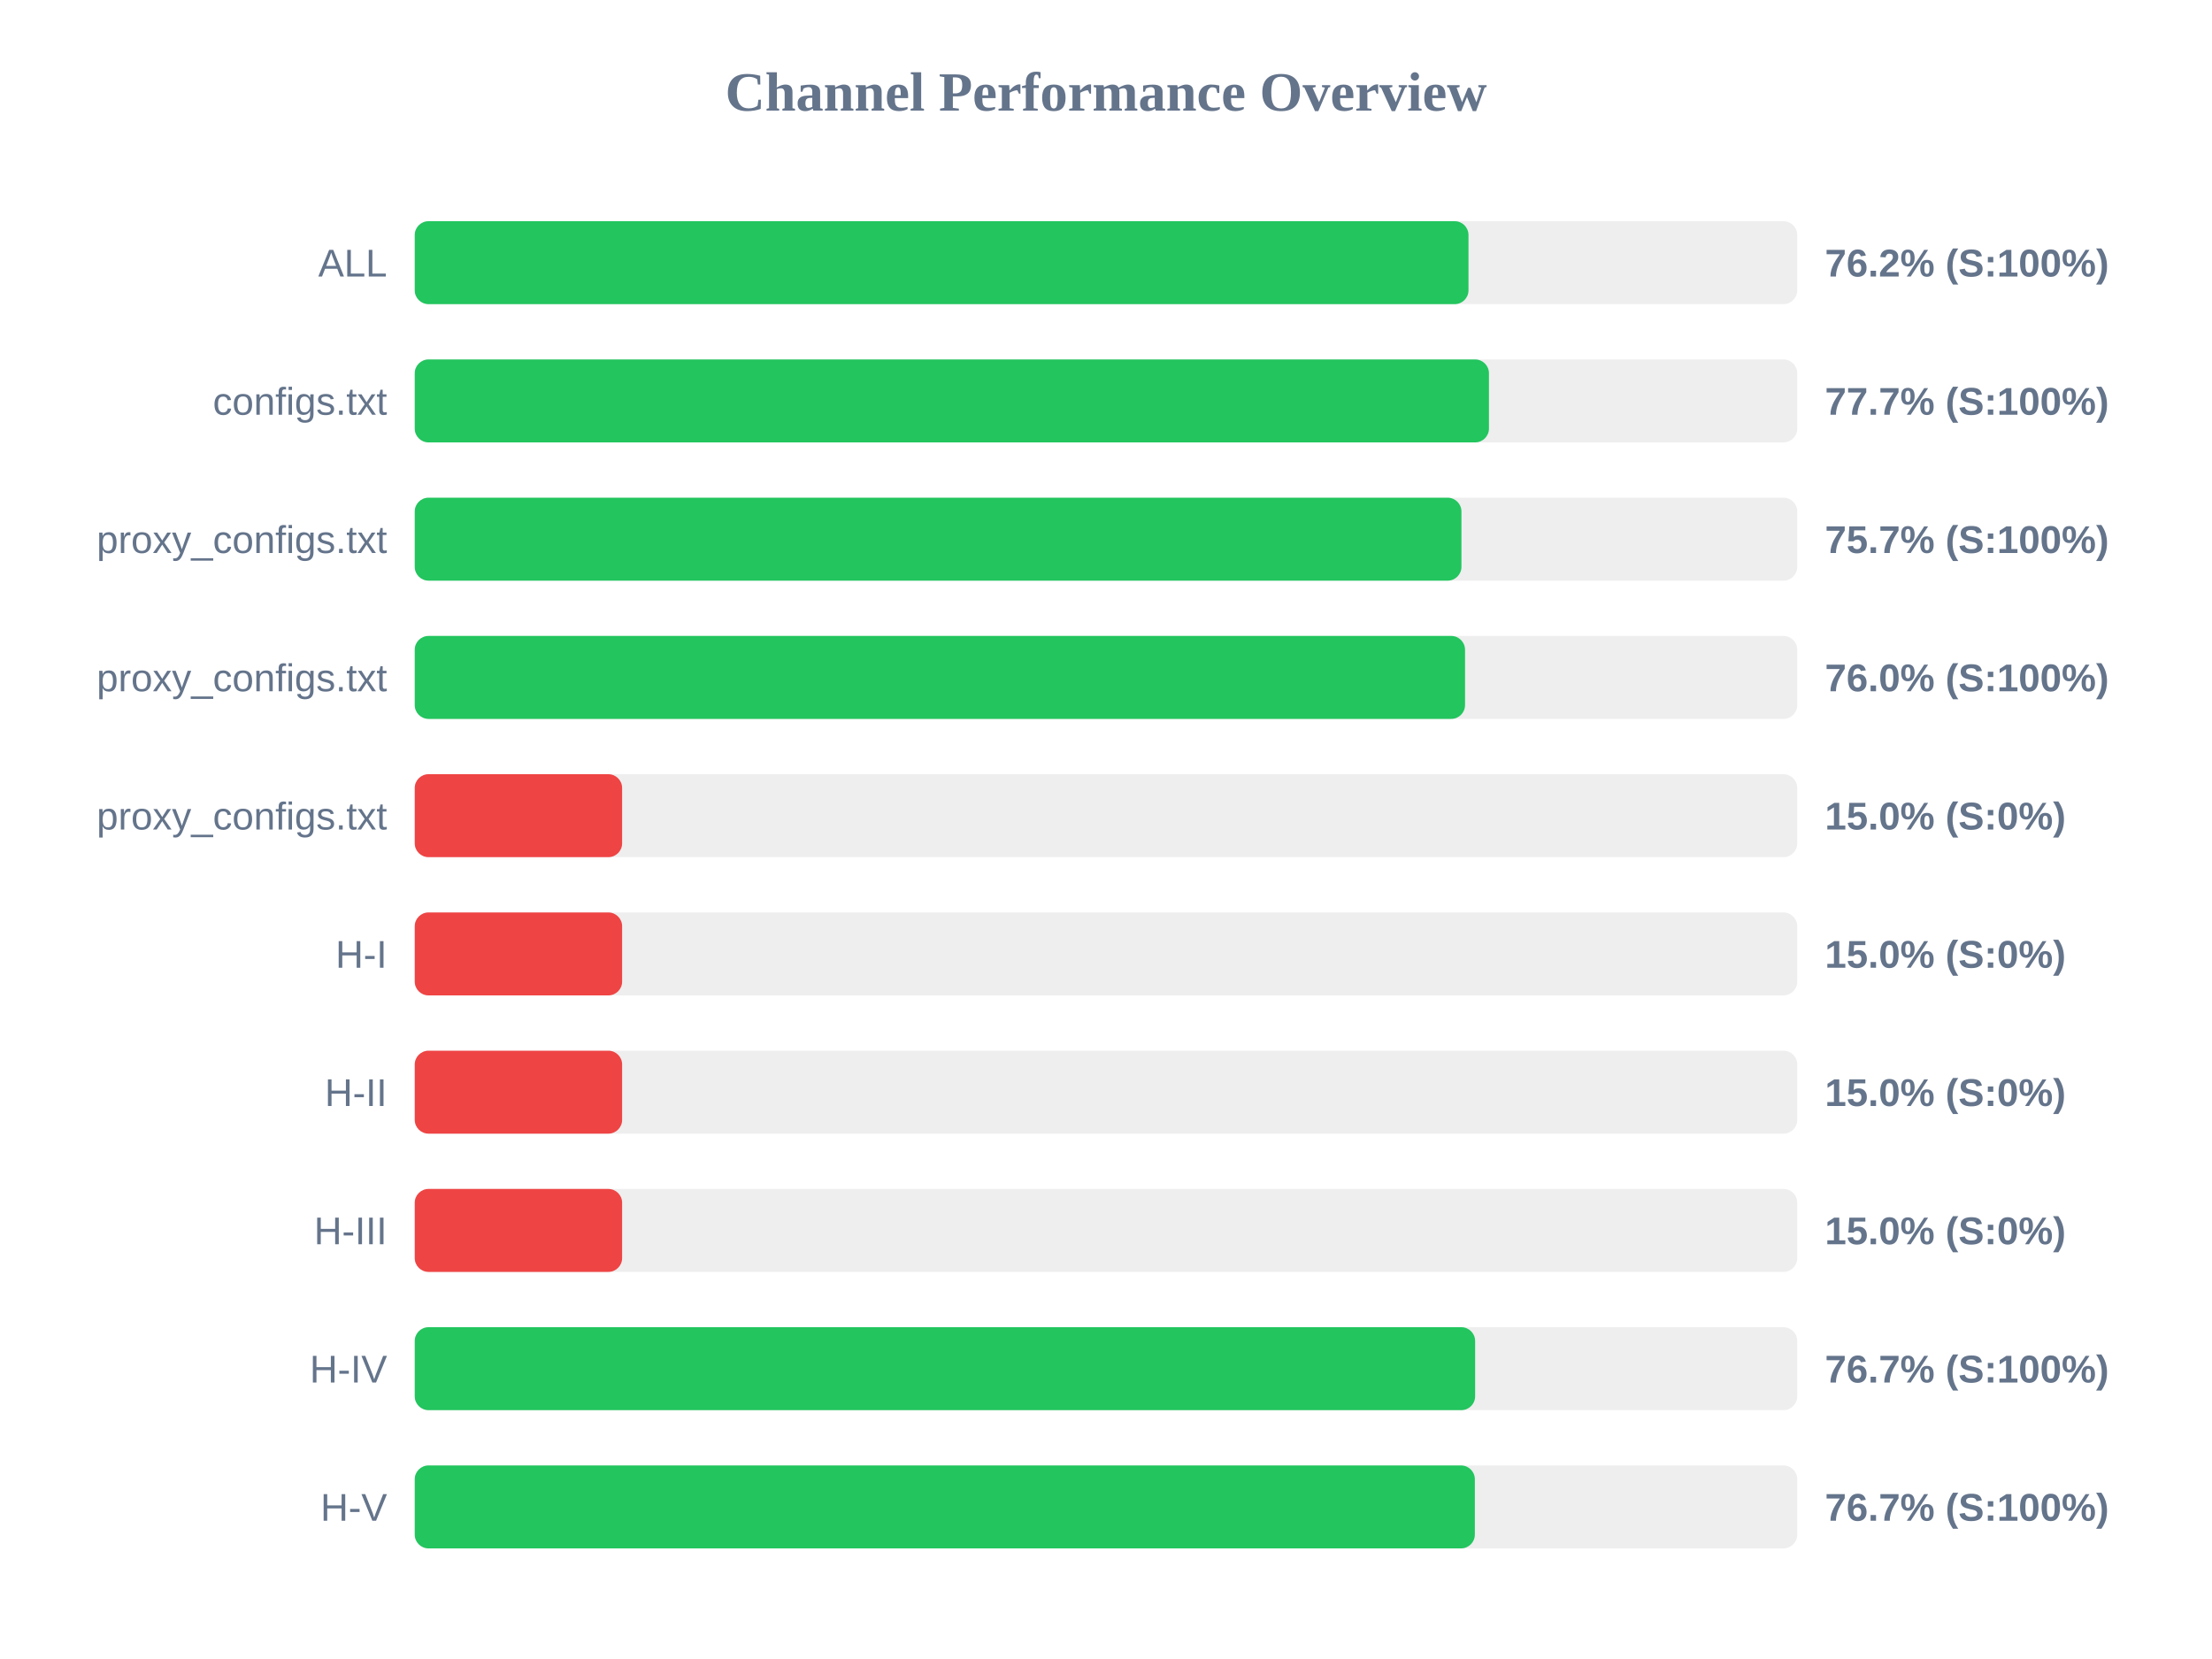
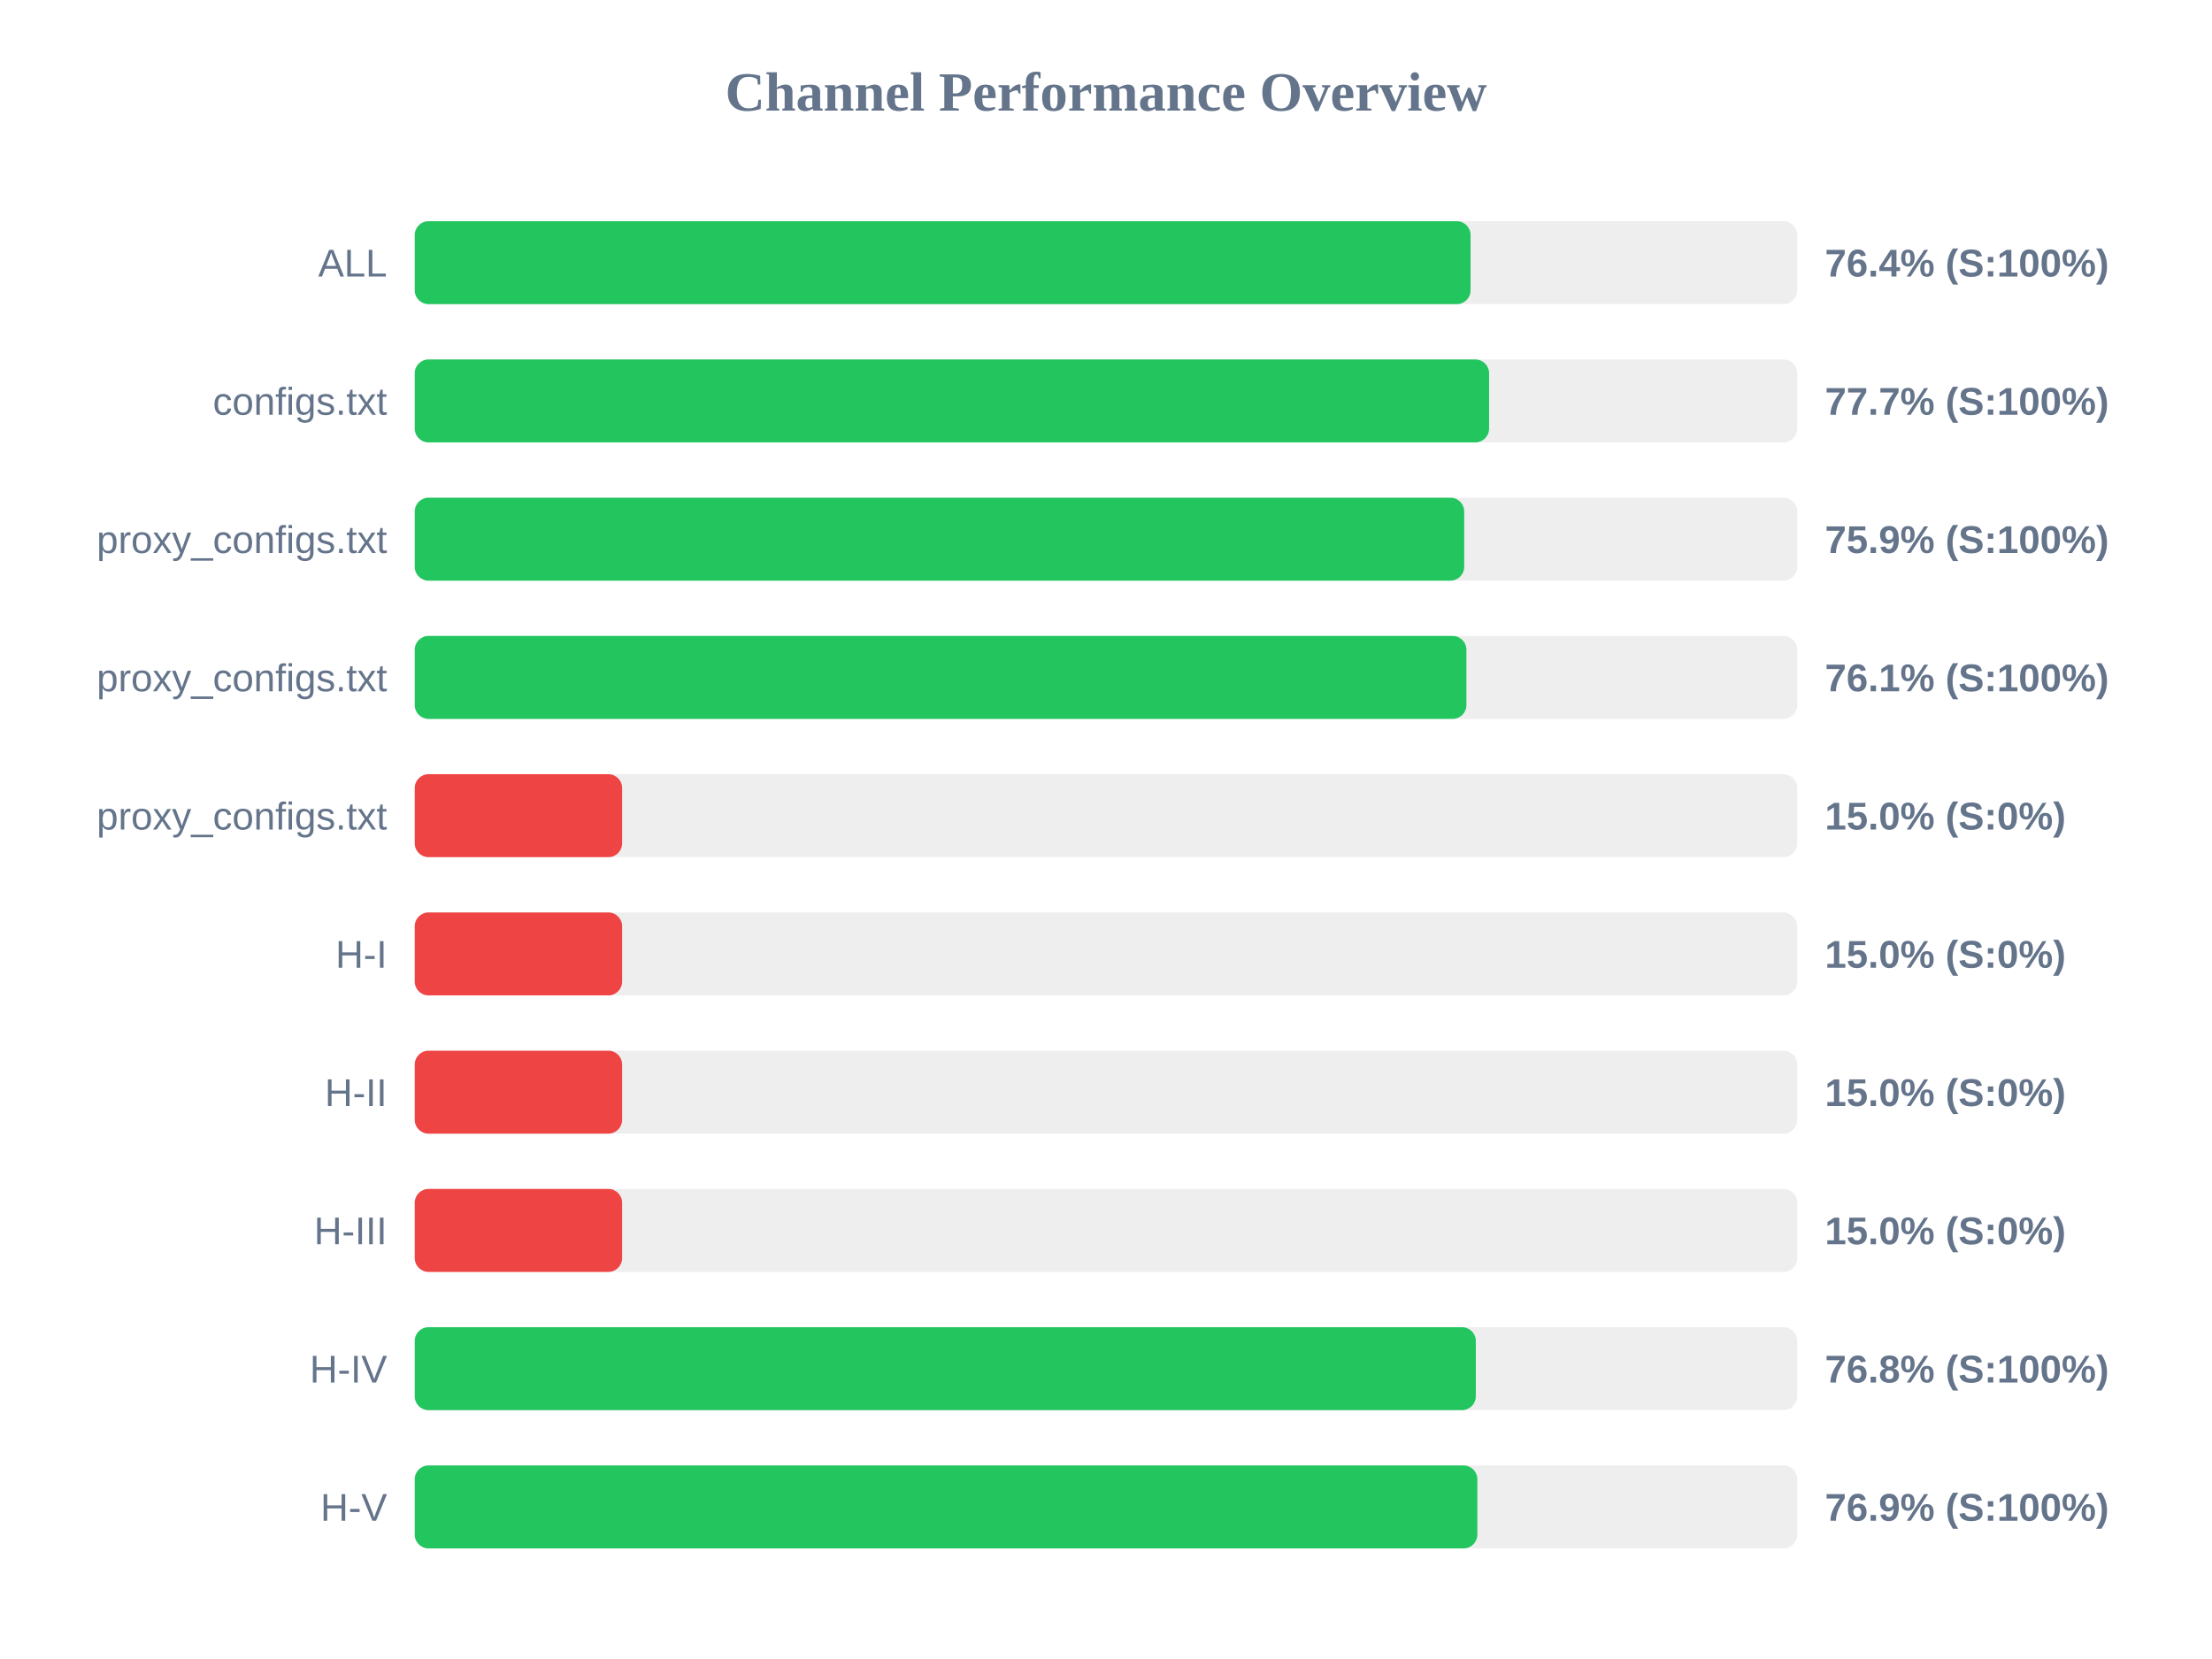
<svg xmlns="http://www.w3.org/2000/svg" width="800" height="600" version="1.1">
  <style>
        .row { font: 14px Arial; fill: #64748b; }
        .score { font: bold 14px Arial; fill: #64748b; }
    </style>
  <text x="400" y="40" text-anchor="middle" font-size="20px" font-weight="bold" fill="#64748b">Channel Performance Overview</text>
  <rect x="150" y="80" width="500" height="30" fill="#eee" rx="5" />
-   <rect x="150" y="80" width="381.1" height="30" fill="#22c55e" rx="5" />
+   <rect x="150" y="80" width="381.85" height="30" fill="#22c55e" rx="5" />
  <text x="140" y="100" text-anchor="end" class="row">ALL</text>
-   <text x="660" y="100" text-anchor="start" class="score">76.2% (S:100%)</text>
+   <text x="660" y="100" text-anchor="start" class="score">76.4% (S:100%)</text>
  <rect x="150" y="130" width="500" height="30" fill="#eee" rx="5" />
-   <rect x="150" y="130" width="388.5" height="30" fill="#22c55e" rx="5" />
+   <rect x="150" y="130" width="388.55" height="30" fill="#22c55e" rx="5" />
  <text x="140" y="150" text-anchor="end" class="row">configs.txt</text>
  <text x="660" y="150" text-anchor="start" class="score">77.7% (S:100%)</text>
  <rect x="150" y="180" width="500" height="30" fill="#eee" rx="5" />
-   <rect x="150" y="180" width="378.55" height="30" fill="#22c55e" rx="5" />
+   <rect x="150" y="180" width="379.55" height="30" fill="#22c55e" rx="5" />
  <text x="140" y="200" text-anchor="end" class="row">proxy_configs.txt</text>
-   <text x="660" y="200" text-anchor="start" class="score">75.7% (S:100%)</text>
+   <text x="660" y="200" text-anchor="start" class="score">75.9% (S:100%)</text>
  <rect x="150" y="230" width="500" height="30" fill="#eee" rx="5" />
-   <rect x="150" y="230" width="379.85" height="30" fill="#22c55e" rx="5" />
+   <rect x="150" y="230" width="380.35" height="30" fill="#22c55e" rx="5" />
  <text x="140" y="250" text-anchor="end" class="row">proxy_configs.txt</text>
-   <text x="660" y="250" text-anchor="start" class="score">76.0% (S:100%)</text>
+   <text x="660" y="250" text-anchor="start" class="score">76.1% (S:100%)</text>
  <rect x="150" y="280" width="500" height="30" fill="#eee" rx="5" />
  <rect x="150" y="280" width="75.0" height="30" fill="#ef4444" rx="5" />
  <text x="140" y="300" text-anchor="end" class="row">proxy_configs.txt</text>
  <text x="660" y="300" text-anchor="start" class="score">15.0% (S:0%)</text>
  <rect x="150" y="330" width="500" height="30" fill="#eee" rx="5" />
  <rect x="150" y="330" width="75.0" height="30" fill="#ef4444" rx="5" />
  <text x="140" y="350" text-anchor="end" class="row">H-I</text>
  <text x="660" y="350" text-anchor="start" class="score">15.0% (S:0%)</text>
  <rect x="150" y="380" width="500" height="30" fill="#eee" rx="5" />
  <rect x="150" y="380" width="75.0" height="30" fill="#ef4444" rx="5" />
  <text x="140" y="400" text-anchor="end" class="row">H-II</text>
  <text x="660" y="400" text-anchor="start" class="score">15.0% (S:0%)</text>
  <rect x="150" y="430" width="500" height="30" fill="#eee" rx="5" />
  <rect x="150" y="430" width="75.0" height="30" fill="#ef4444" rx="5" />
  <text x="140" y="450" text-anchor="end" class="row">H-III</text>
  <text x="660" y="450" text-anchor="start" class="score">15.0% (S:0%)</text>
  <rect x="150" y="480" width="500" height="30" fill="#eee" rx="5" />
-   <rect x="150" y="480" width="383.5" height="30" fill="#22c55e" rx="5" />
+   <rect x="150" y="480" width="383.75" height="30" fill="#22c55e" rx="5" />
  <text x="140" y="500" text-anchor="end" class="row">H-IV</text>
-   <text x="660" y="500" text-anchor="start" class="score">76.7% (S:100%)</text>
+   <text x="660" y="500" text-anchor="start" class="score">76.8% (S:100%)</text>
  <rect x="150" y="530" width="500" height="30" fill="#eee" rx="5" />
-   <rect x="150" y="530" width="383.4" height="30" fill="#22c55e" rx="5" />
+   <rect x="150" y="530" width="384.3" height="30" fill="#22c55e" rx="5" />
  <text x="140" y="550" text-anchor="end" class="row">H-V</text>
-   <text x="660" y="550" text-anchor="start" class="score">76.7% (S:100%)</text>
+   <text x="660" y="550" text-anchor="start" class="score">76.9% (S:100%)</text>
</svg>
